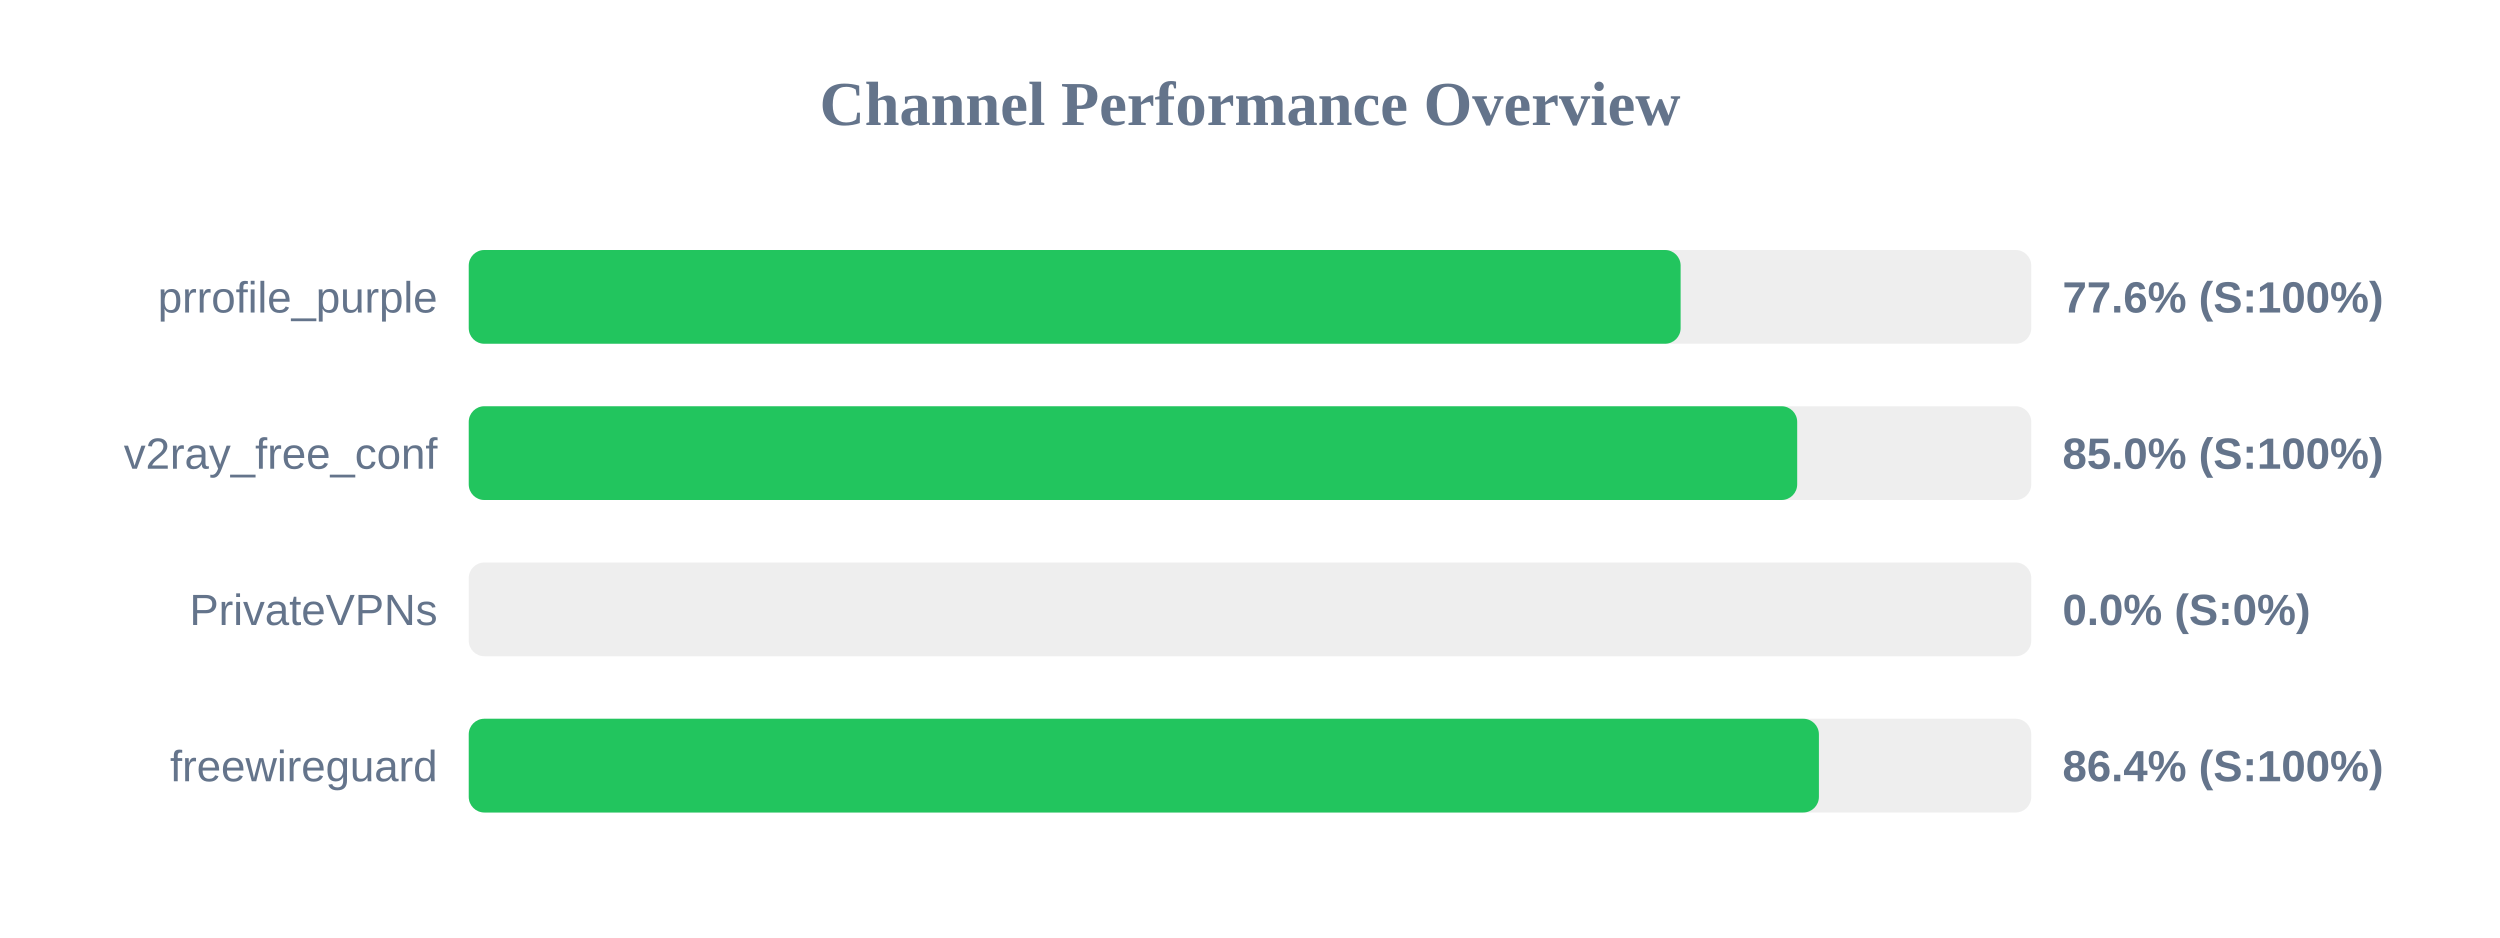
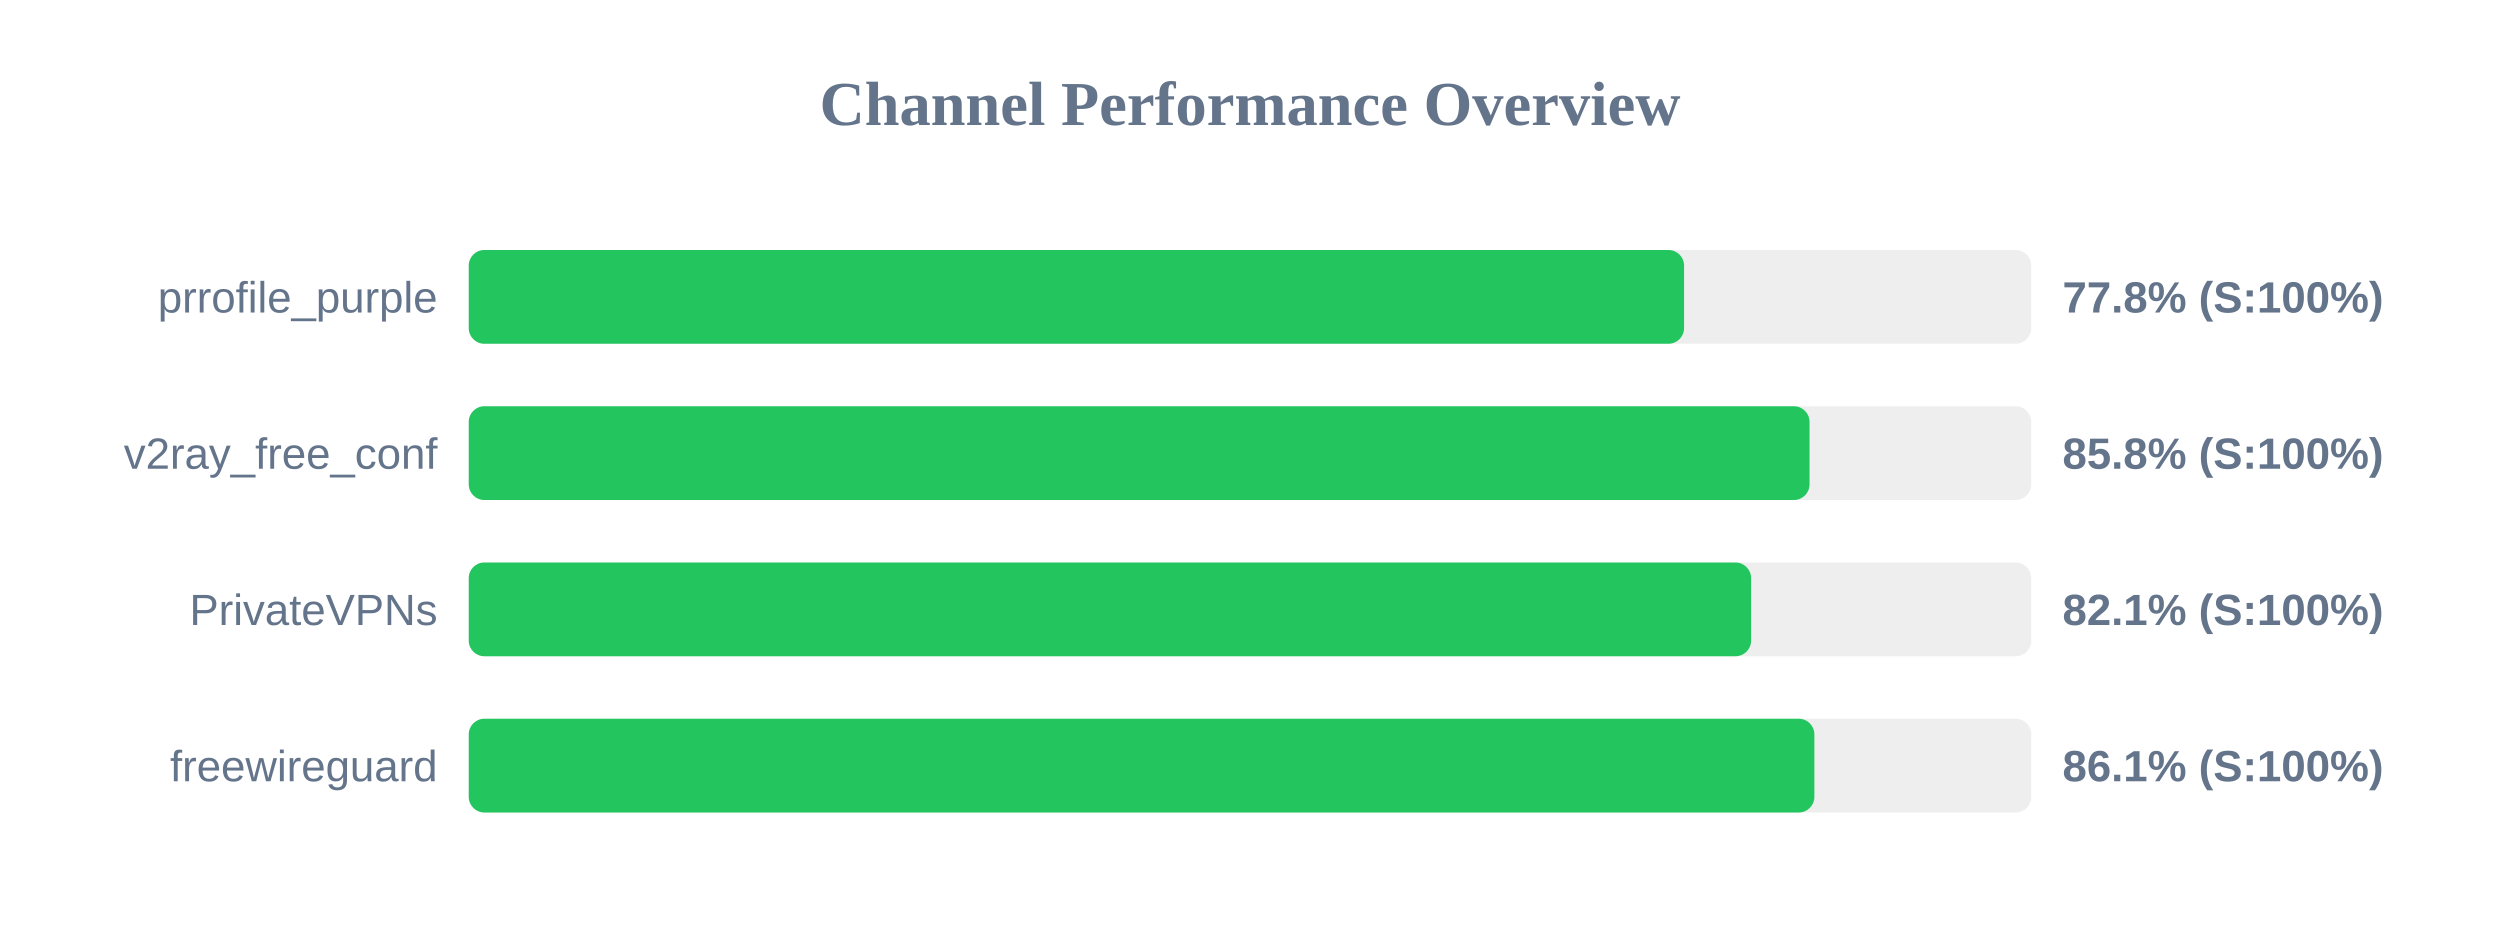
<svg xmlns="http://www.w3.org/2000/svg" width="800" height="300" version="1.1">
  <style>
        .row { font: 14px Arial; fill: #64748b; }
        .score { font: bold 14px Arial; fill: #64748b; }
    </style>
  <text x="400" y="40" text-anchor="middle" font-size="20px" font-weight="bold" fill="#64748b">Channel Performance Overview</text>
  <rect x="150" y="80" width="500" height="30" fill="#eee" rx="5" />
-   <rect x="150" y="80" width="387.8" height="30" fill="#22c55e" rx="5" />
+   <rect x="150" y="80" width="388.9" height="30" fill="#22c55e" rx="5" />
  <text x="140" y="100" text-anchor="end" class="row">prrofile_purple</text>
-   <text x="660" y="100" text-anchor="start" class="score">77.6% (S:100%)</text>
+   <text x="660" y="100" text-anchor="start" class="score">77.8% (S:100%)</text>
  <rect x="150" y="130" width="500" height="30" fill="#eee" rx="5" />
-   <rect x="150" y="130" width="425.1" height="30" fill="#22c55e" rx="5" />
+   <rect x="150" y="130" width="429.05" height="30" fill="#22c55e" rx="5" />
  <text x="140" y="150" text-anchor="end" class="row">v2ray_free_conf</text>
-   <text x="660" y="150" text-anchor="start" class="score">85.0% (S:100%)</text>
+   <text x="660" y="150" text-anchor="start" class="score">85.8% (S:100%)</text>
  <rect x="150" y="180" width="500" height="30" fill="#eee" rx="5" />
-   <rect x="150" y="180" width="0.0" height="30" fill="#ef4444" rx="5" />
+   <rect x="150" y="180" width="410.35" height="30" fill="#22c55e" rx="5" />
  <text x="140" y="200" text-anchor="end" class="row">PrivateVPNs</text>
-   <text x="660" y="200" text-anchor="start" class="score">0.0% (S:0%)</text>
+   <text x="660" y="200" text-anchor="start" class="score">82.1% (S:100%)</text>
  <rect x="150" y="230" width="500" height="30" fill="#eee" rx="5" />
-   <rect x="150" y="230" width="432.05" height="30" fill="#22c55e" rx="5" />
+   <rect x="150" y="230" width="430.6" height="30" fill="#22c55e" rx="5" />
  <text x="140" y="250" text-anchor="end" class="row">freewireguard</text>
-   <text x="660" y="250" text-anchor="start" class="score">86.4% (S:100%)</text>
+   <text x="660" y="250" text-anchor="start" class="score">86.1% (S:100%)</text>
</svg>
